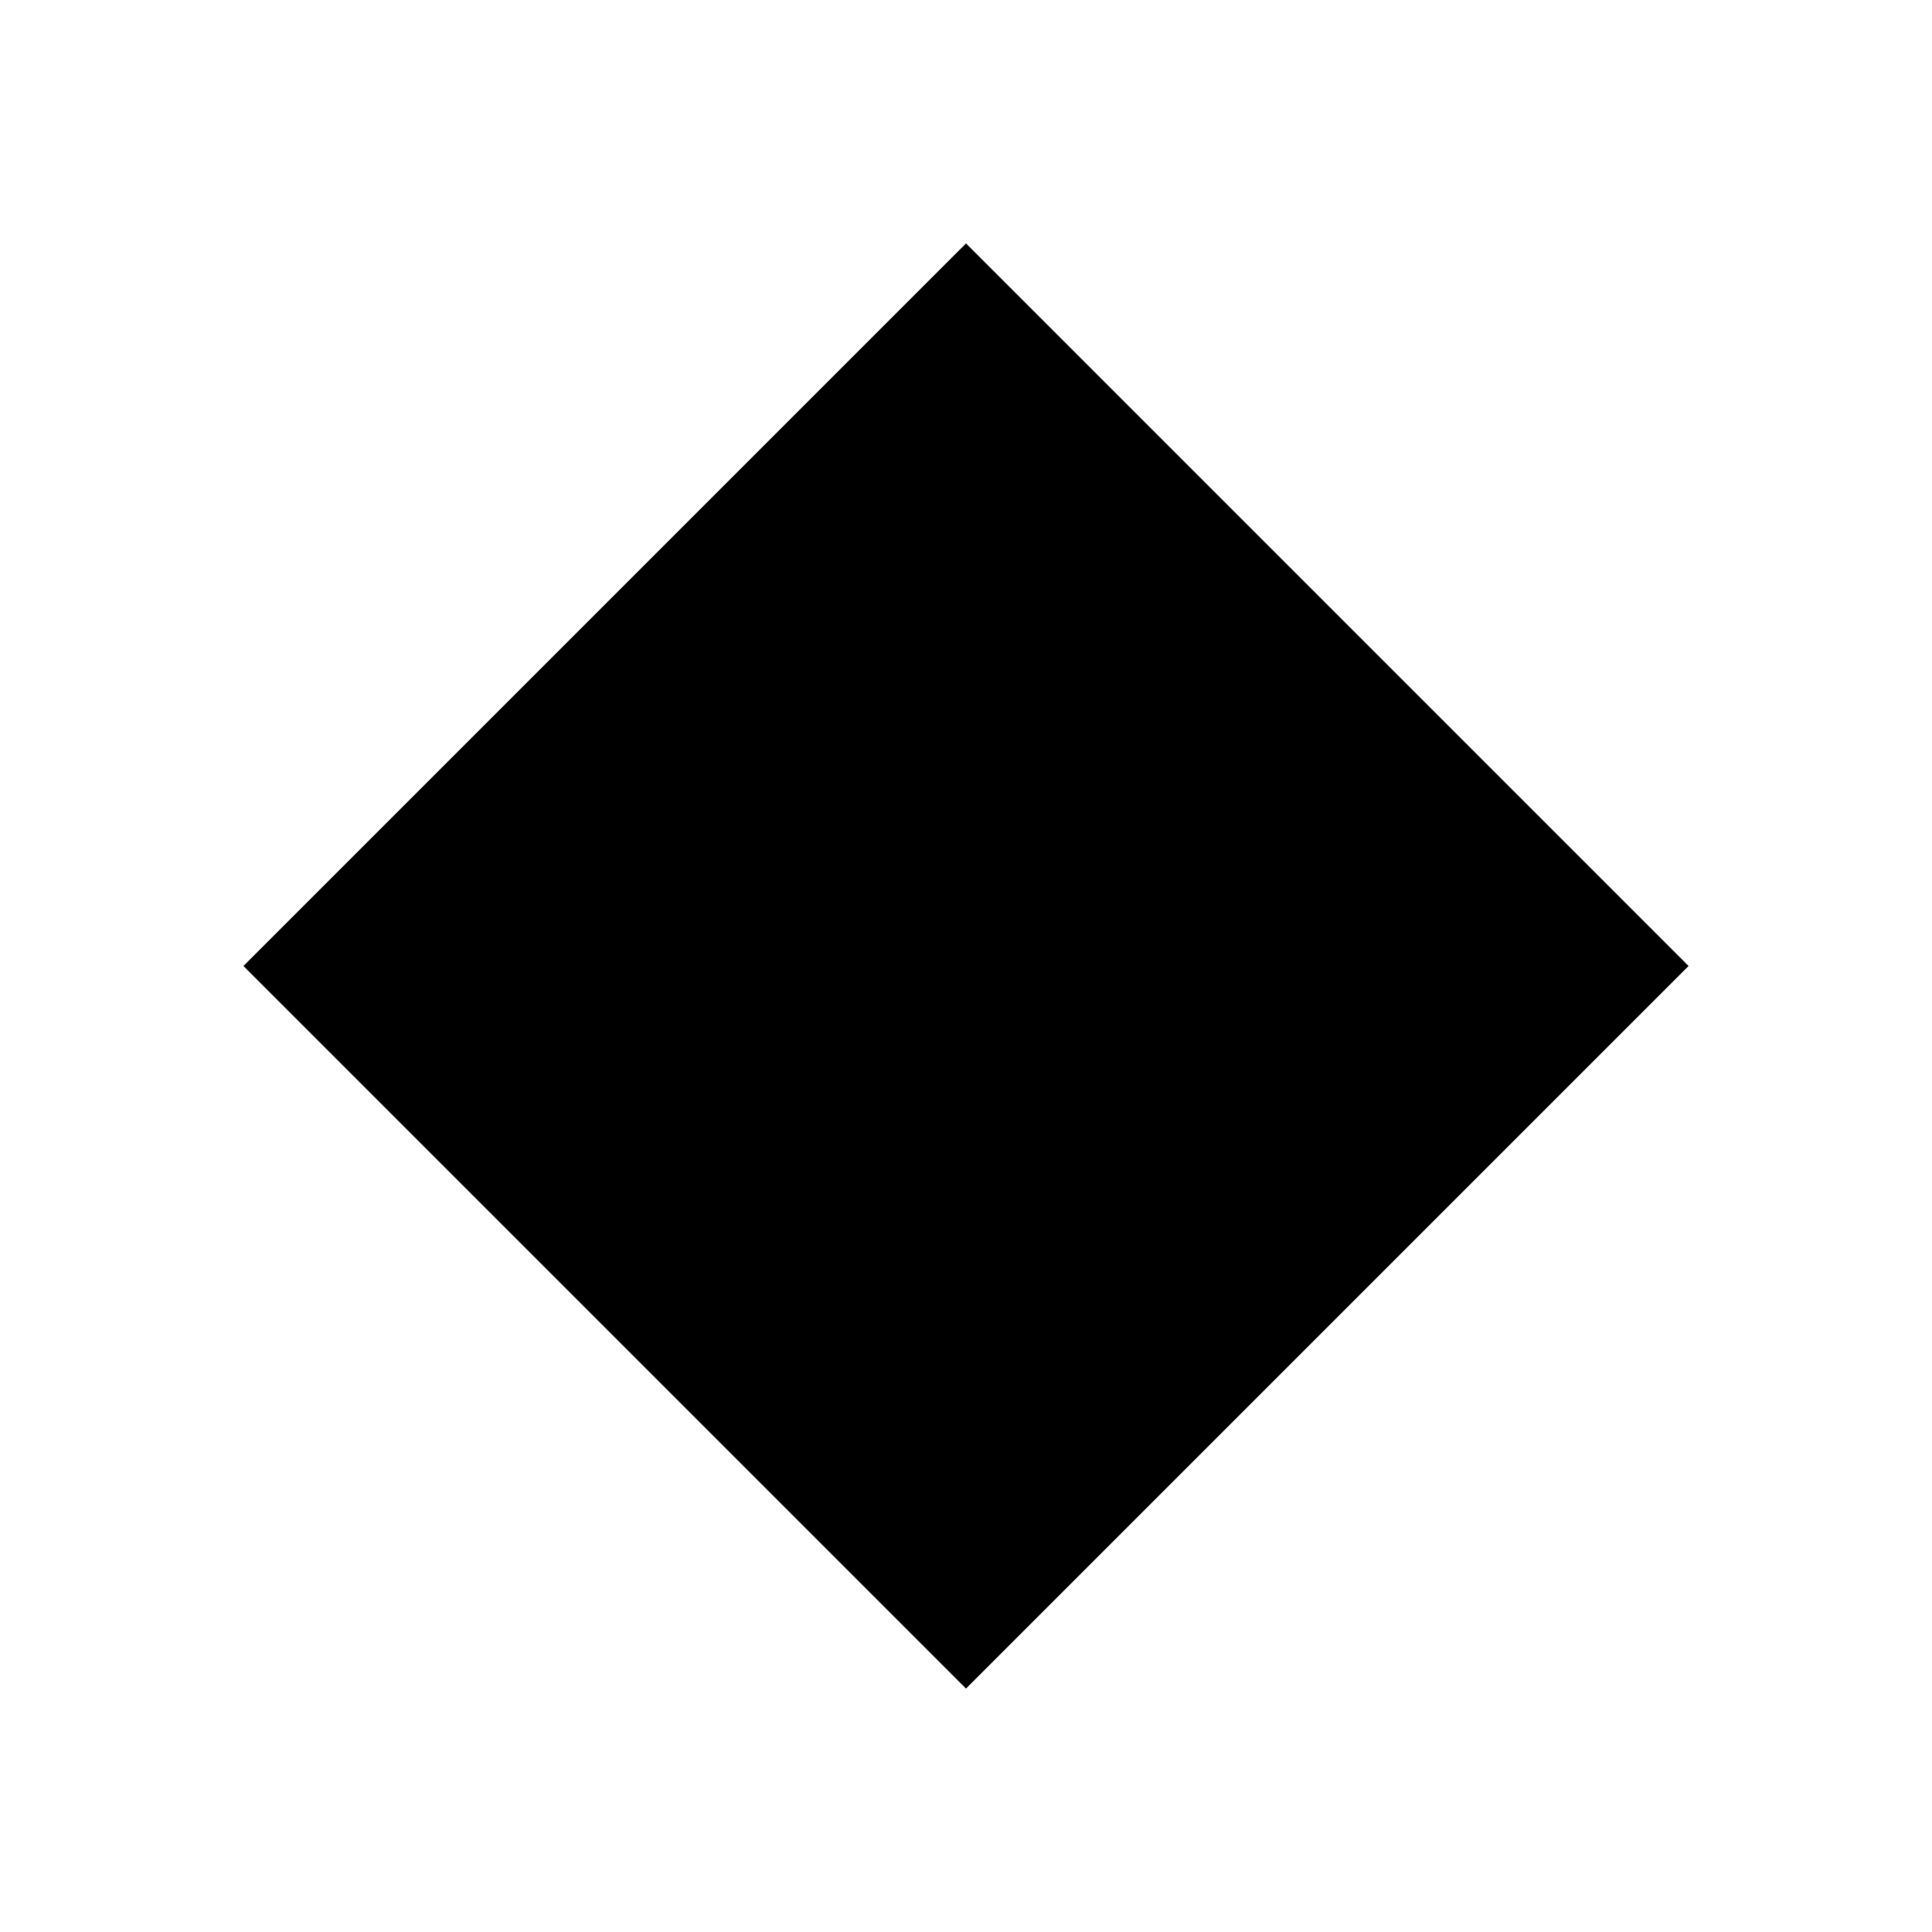
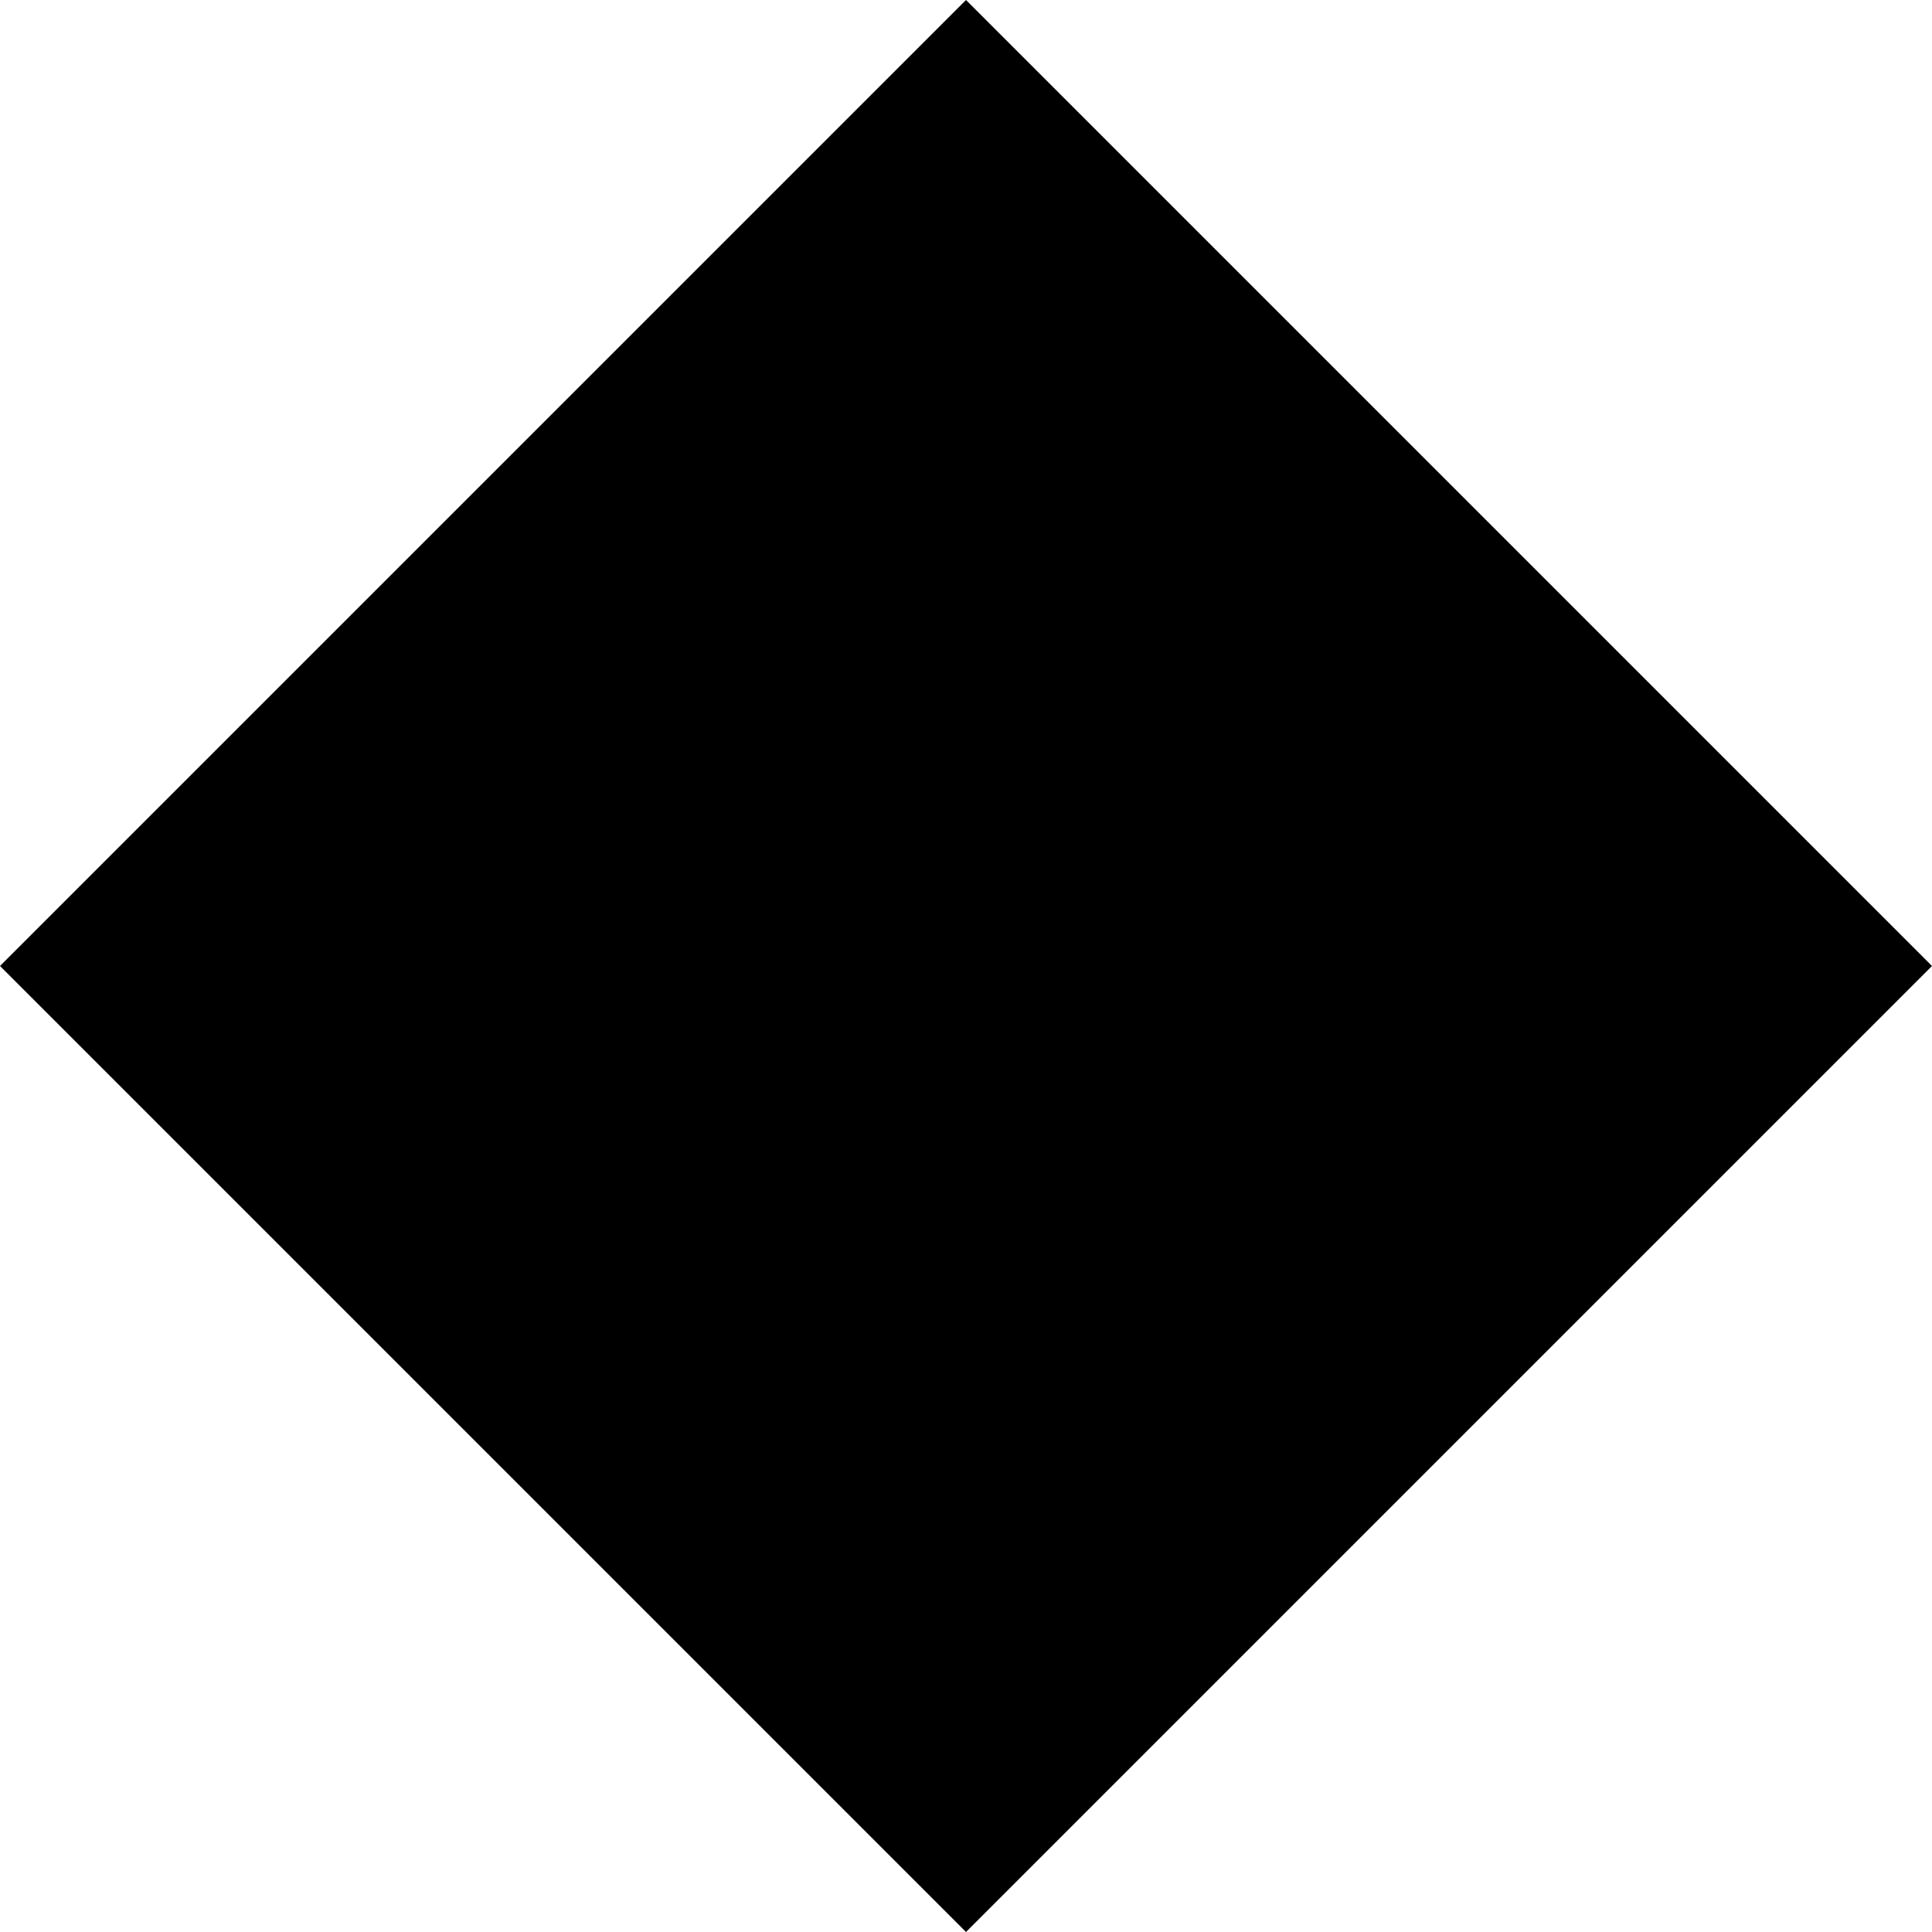
- <svg xmlns="http://www.w3.org/2000/svg" viewBox="0 0 1000 1000" width="1000" height="1000">
-   <polygon points="500,126 874,500 500,874 126,500" fill="#000" />
+ <svg xmlns="http://www.w3.org/2000/svg" viewBox="126 126 748 748" width="748px" height="748px">
+   <polygon points="500,126 874,500 500,874 126,500" fill="#000" transform="matrix(1, 0, 0, 1, 0, 2.842170943040401e-14)" />
</svg>
